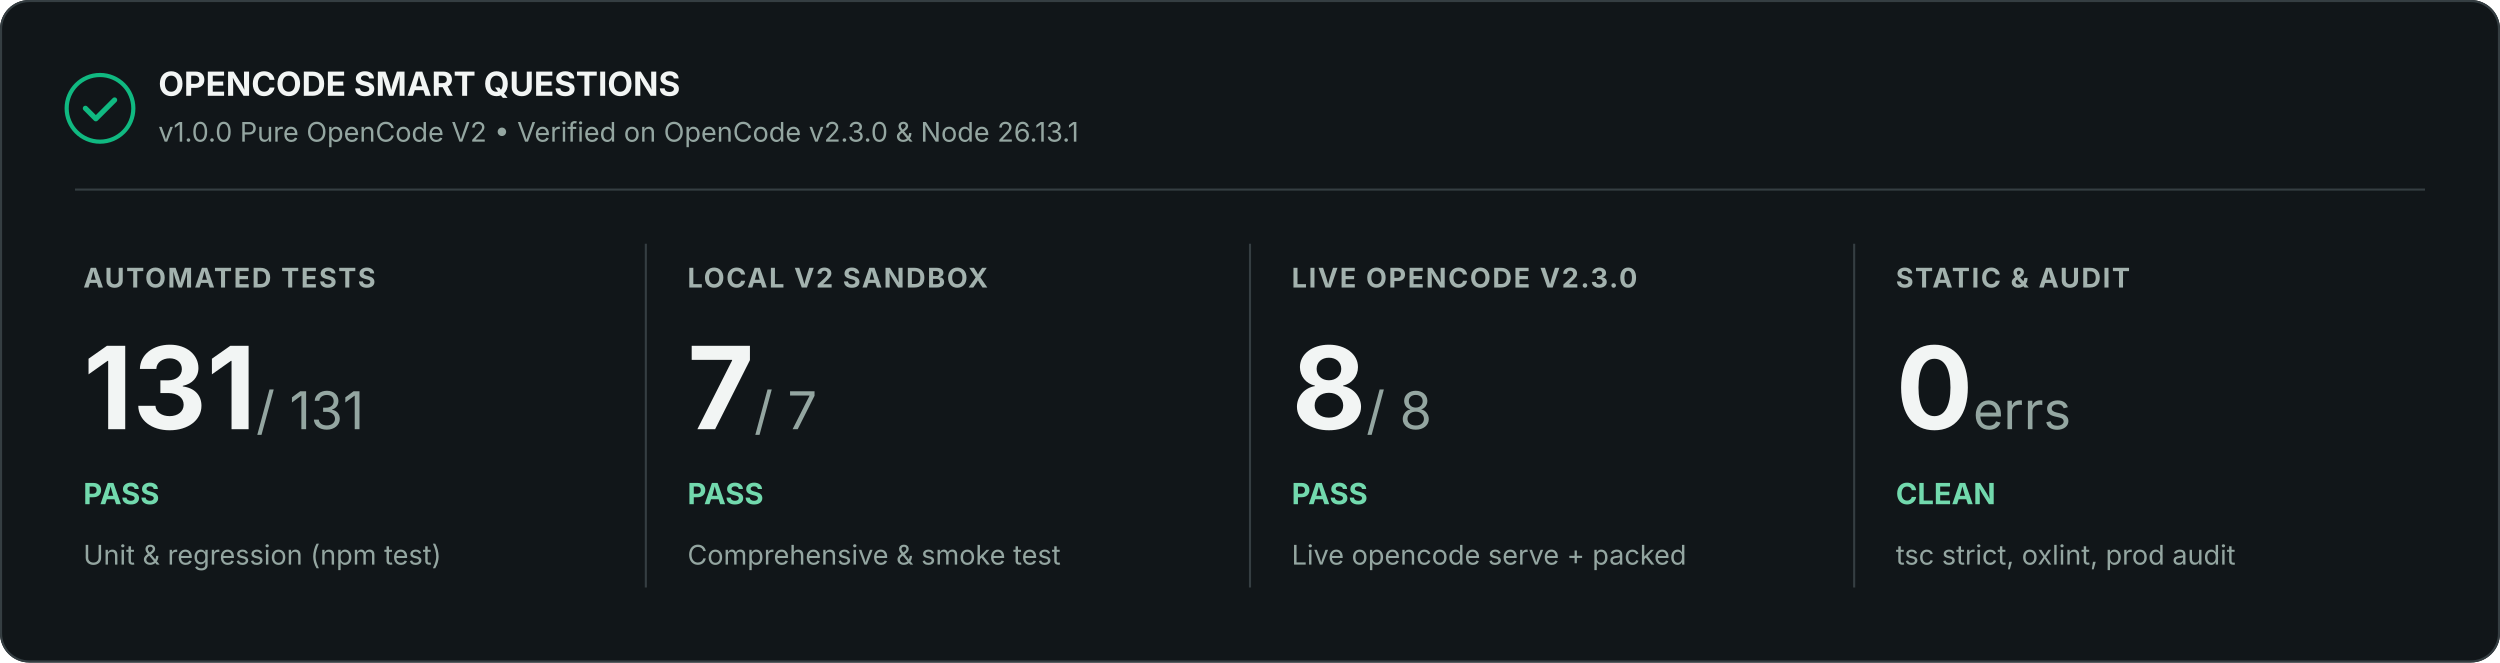
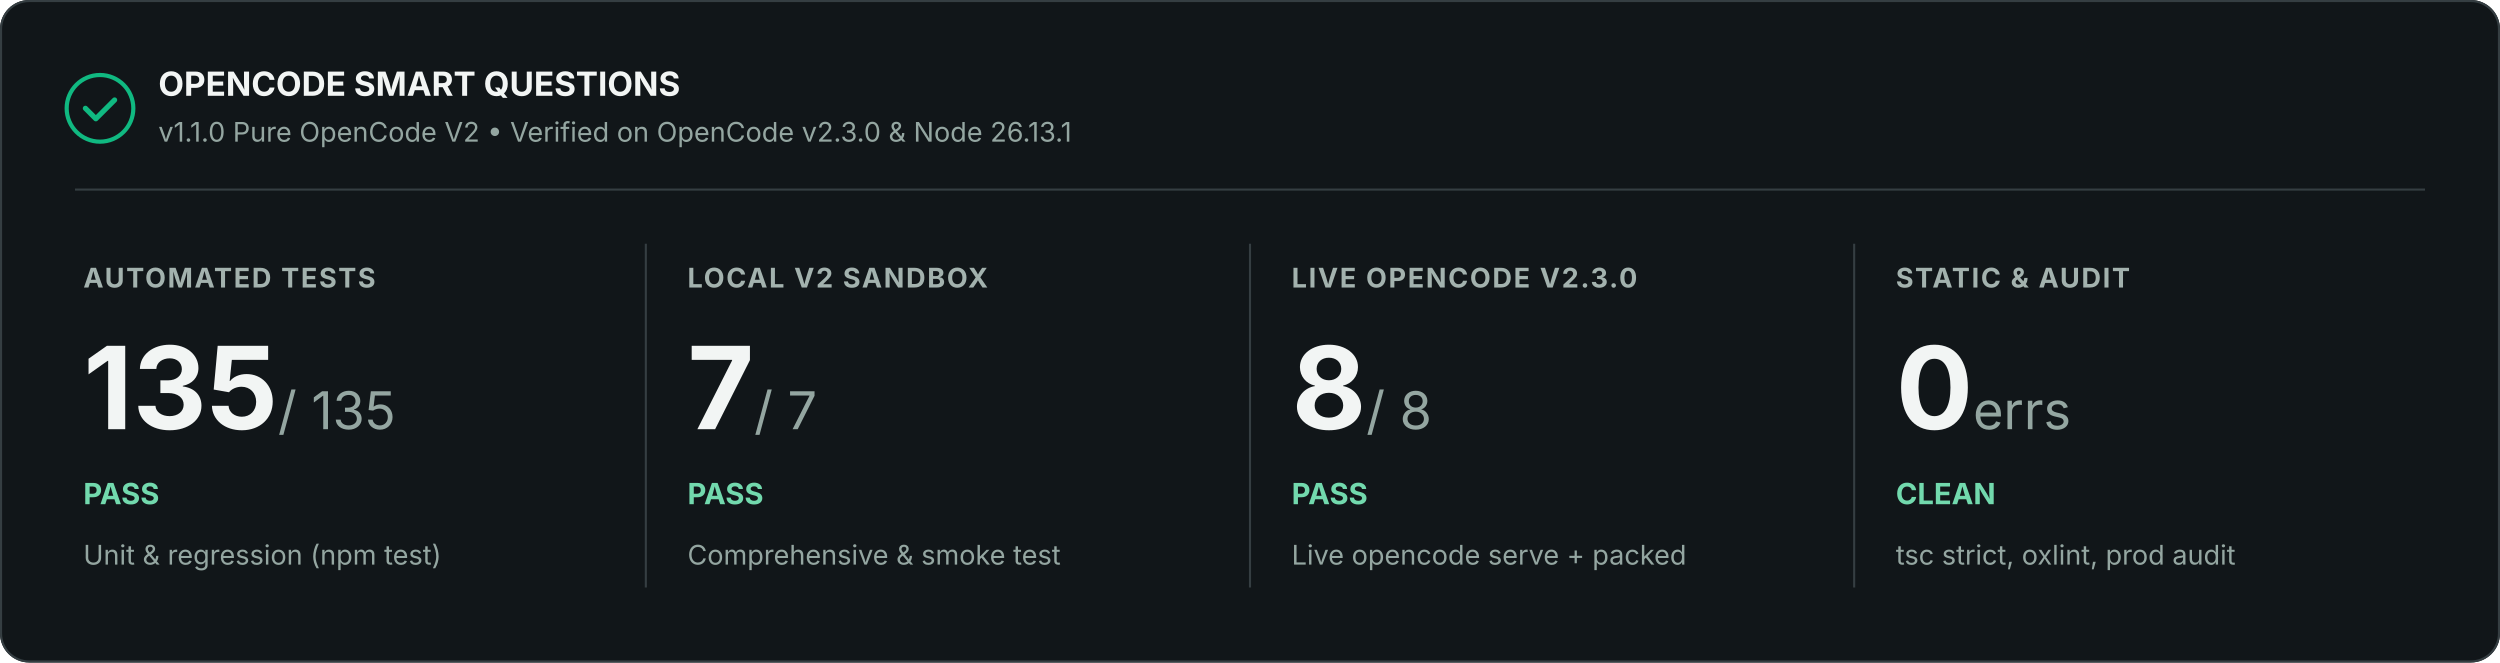
<svg xmlns="http://www.w3.org/2000/svg" width="1200" height="318" viewBox="0 0 1200 318" role="img" aria-labelledby="title description">
  <rect width="1200" height="318" rx="14" fill="#111619" />
  <rect x=".5" y=".5" width="1199" height="317" rx="13.5" stroke="#353e42" fill="none" />
  <circle cx="48" cy="52" r="16" fill="none" stroke="#10b981" stroke-width="2" />
  <path d="M41 52l5 5 9-9" stroke="#10b981" stroke-width="2.5" stroke-linecap="round" stroke-linejoin="round" fill="none" />
  <text x="76" y="46" font-family="Inter, Segoe UI, Arial, sans-serif" font-size="16" font-weight="700" fill="#f2f5f4">OPENCODE SMART QUESTIONS</text>
-   <text x="76" y="68" font-family="Inter, Segoe UI, Arial, sans-serif" font-size="13" fill="#94a6a1">v1.0.0 Pure OpenCode V2 • Verified on OpenCode v2.3.0 &amp; Node 26.13.1</text>
+   <text x="76" y="68" font-family="Inter, Segoe UI, Arial, sans-serif" font-size="13" fill="#94a6a1">v1.1.0 Pure OpenCode V2 • Verified on OpenCode v2.3.0 &amp; Node 26.13.1</text>
  <path d="M36 91H1164" stroke="#353e42" />
  <text x="40" y="138" font-family="Inter, Segoe UI, Arial, sans-serif" font-size="13" font-weight="700" letter-spacing=".8" fill="#a3b2ae">AUTOMATED TESTS</text>
-   <text x="40" y="206" font-family="Inter, Segoe UI, Arial, sans-serif" font-size="55" font-weight="700" fill="#f2f5f4">131<tspan font-size="25" font-weight="400" fill="#94a6a1"> / 131</tspan>
+   <text x="40" y="206" font-family="Inter, Segoe UI, Arial, sans-serif" font-size="55" font-weight="700" fill="#f2f5f4">135<tspan font-size="25" font-weight="400" fill="#94a6a1"> / 135</tspan>
  </text>
  <text x="40" y="242" font-family="Inter, Segoe UI, Arial, sans-serif" font-size="14" font-weight="700" fill="#72d9ad">PASS</text>
  <text x="40" y="271" font-family="Inter, Segoe UI, Arial, sans-serif" font-size="13" fill="#94a6a1">Unit &amp; regression (npm test)</text>
  <path d="M310 117v165" stroke="#353e42" />
  <text x="330" y="138" font-family="Inter, Segoe UI, Arial, sans-serif" font-size="13" font-weight="700" letter-spacing=".8" fill="#a3b2ae">LOCAL V2 SANDBOX</text>
  <text x="330" y="206" font-family="Inter, Segoe UI, Arial, sans-serif" font-size="55" font-weight="700" fill="#f2f5f4">7<tspan font-size="25" font-weight="400" fill="#94a6a1"> / 7</tspan>
  </text>
  <text x="330" y="242" font-family="Inter, Segoe UI, Arial, sans-serif" font-size="14" font-weight="700" fill="#72d9ad">PASS</text>
  <text x="330" y="271" font-family="Inter, Segoe UI, Arial, sans-serif" font-size="13" fill="#94a6a1">Comprehensive &amp; smoke test</text>
  <path d="M600 117v165" stroke="#353e42" />
  <text x="620" y="138" font-family="Inter, Segoe UI, Arial, sans-serif" font-size="13" font-weight="700" letter-spacing=".8" fill="#a3b2ae">LIVE OPENCODE V2.3.0</text>
  <text x="620" y="206" font-family="Inter, Segoe UI, Arial, sans-serif" font-size="55" font-weight="700" fill="#f2f5f4">8<tspan font-size="25" font-weight="400" fill="#94a6a1"> / 8</tspan>
  </text>
  <text x="620" y="242" font-family="Inter, Segoe UI, Arial, sans-serif" font-size="14" font-weight="700" fill="#72d9ad">PASS</text>
  <text x="620" y="271" font-family="Inter, Segoe UI, Arial, sans-serif" font-size="13" fill="#94a6a1">Live opencode serve + packed</text>
  <path d="M890 117v165" stroke="#353e42" />
  <text x="910" y="138" font-family="Inter, Segoe UI, Arial, sans-serif" font-size="13" font-weight="700" letter-spacing=".8" fill="#a3b2ae">STATIC &amp; AUDIT</text>
  <text x="910" y="206" font-family="Inter, Segoe UI, Arial, sans-serif" font-size="55" font-weight="700" fill="#f2f5f4">0<tspan font-size="25" font-weight="400" fill="#94a6a1"> errs</tspan>
  </text>
  <text x="910" y="242" font-family="Inter, Segoe UI, Arial, sans-serif" font-size="14" font-weight="700" fill="#72d9ad">CLEAN</text>
  <text x="910" y="271" font-family="Inter, Segoe UI, Arial, sans-serif" font-size="13" fill="#94a6a1">tsc strict, oxlint, prod audit</text>
</svg>
